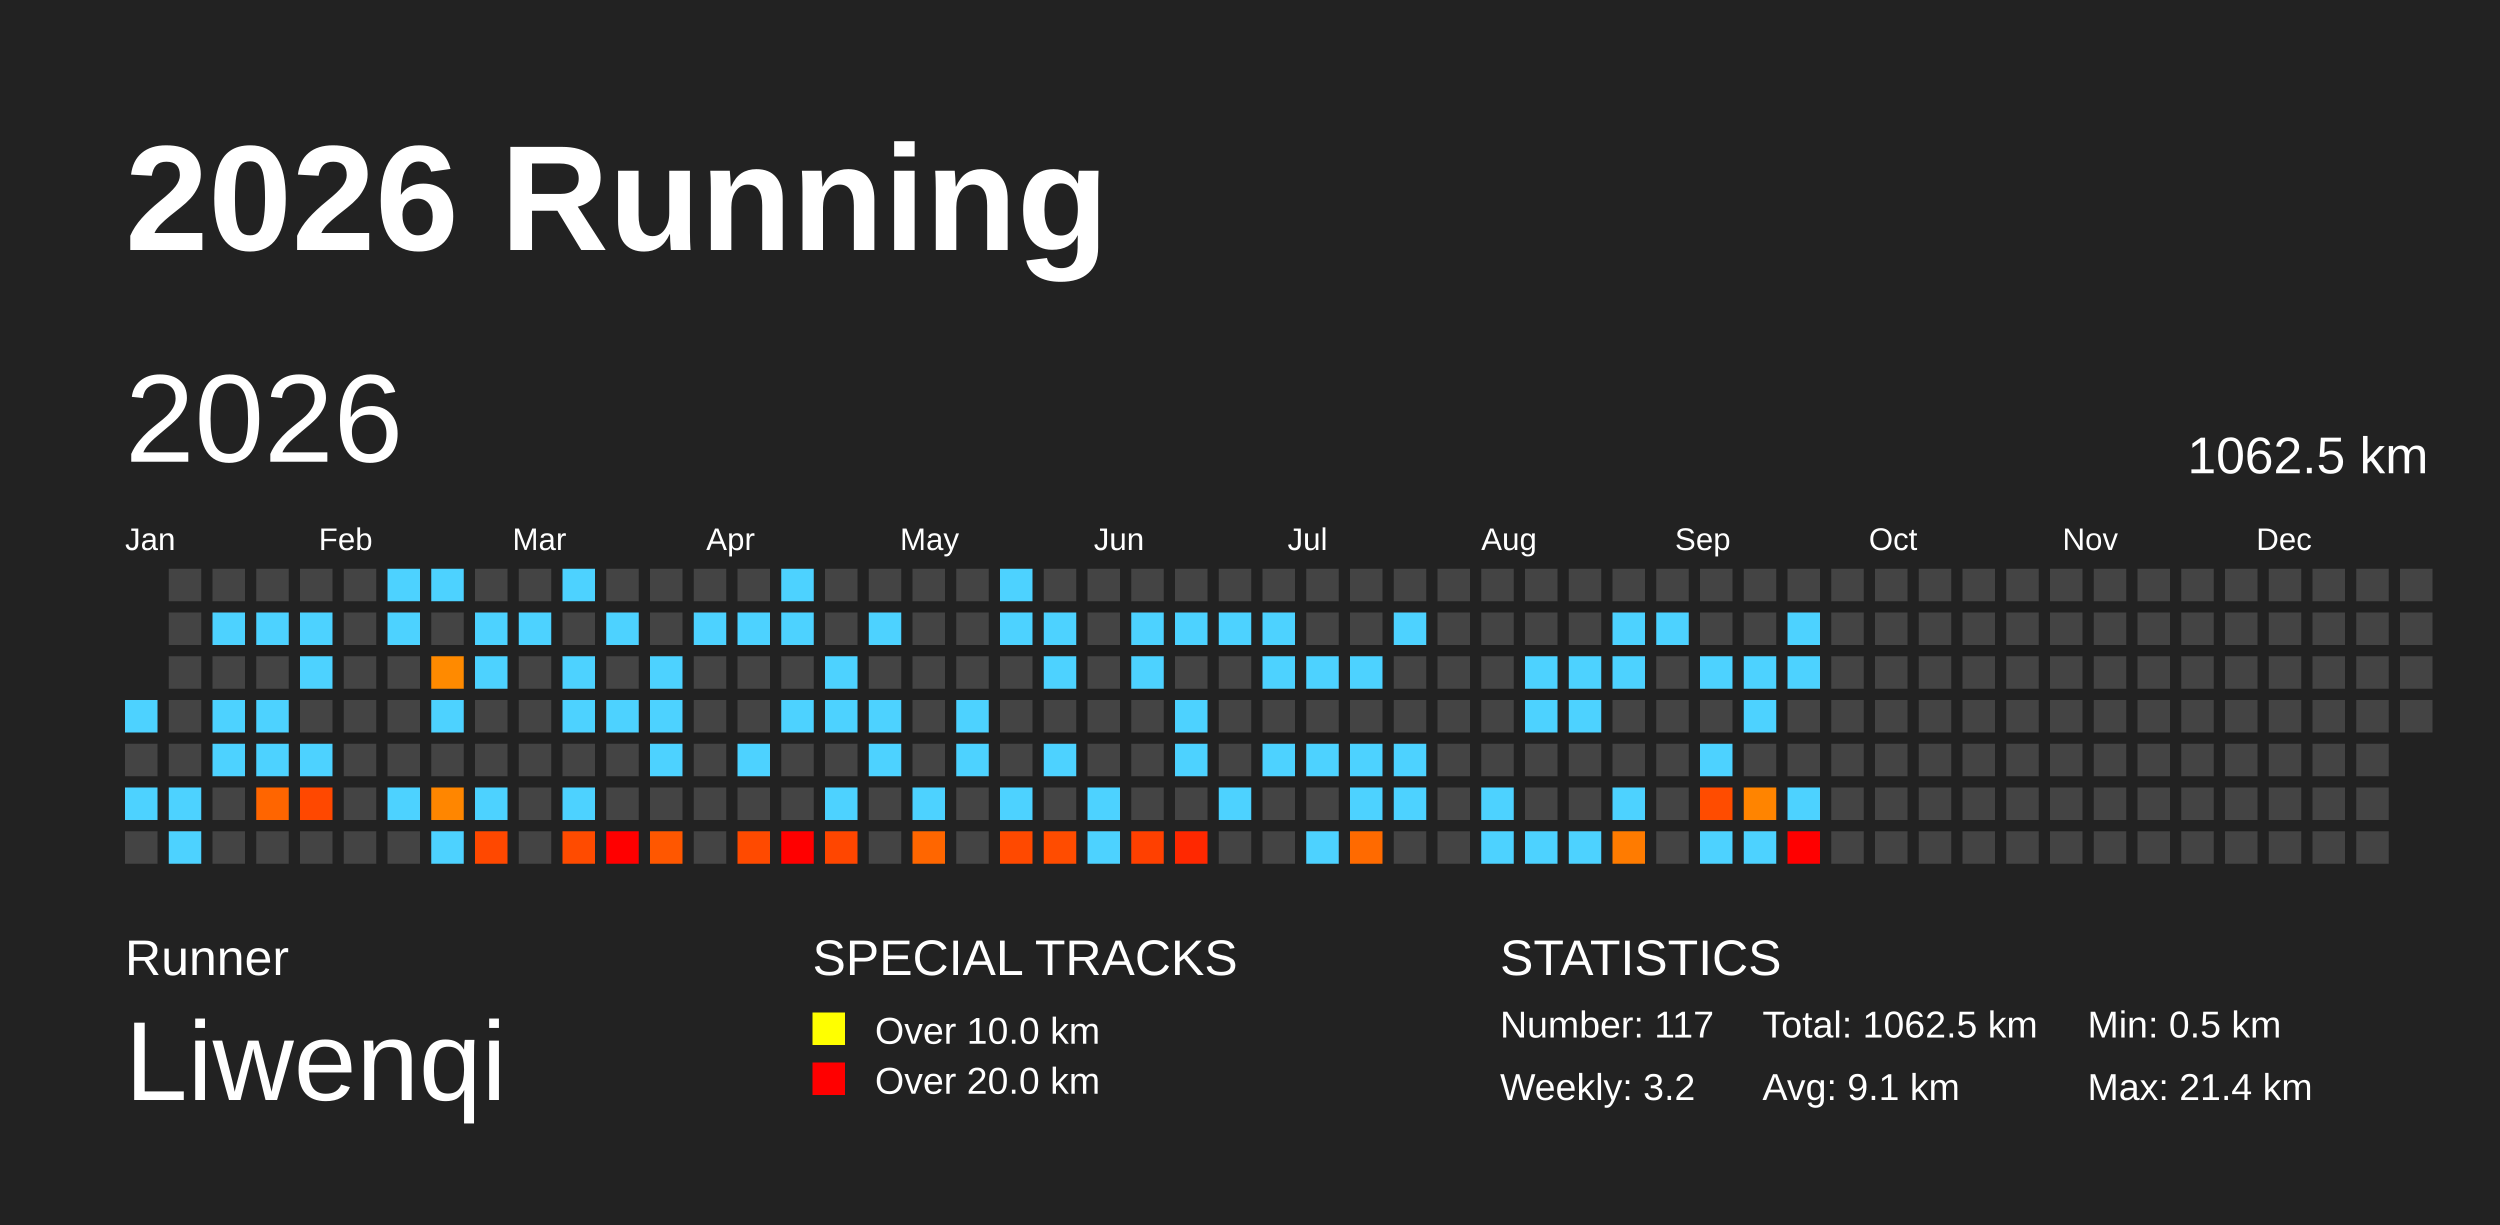
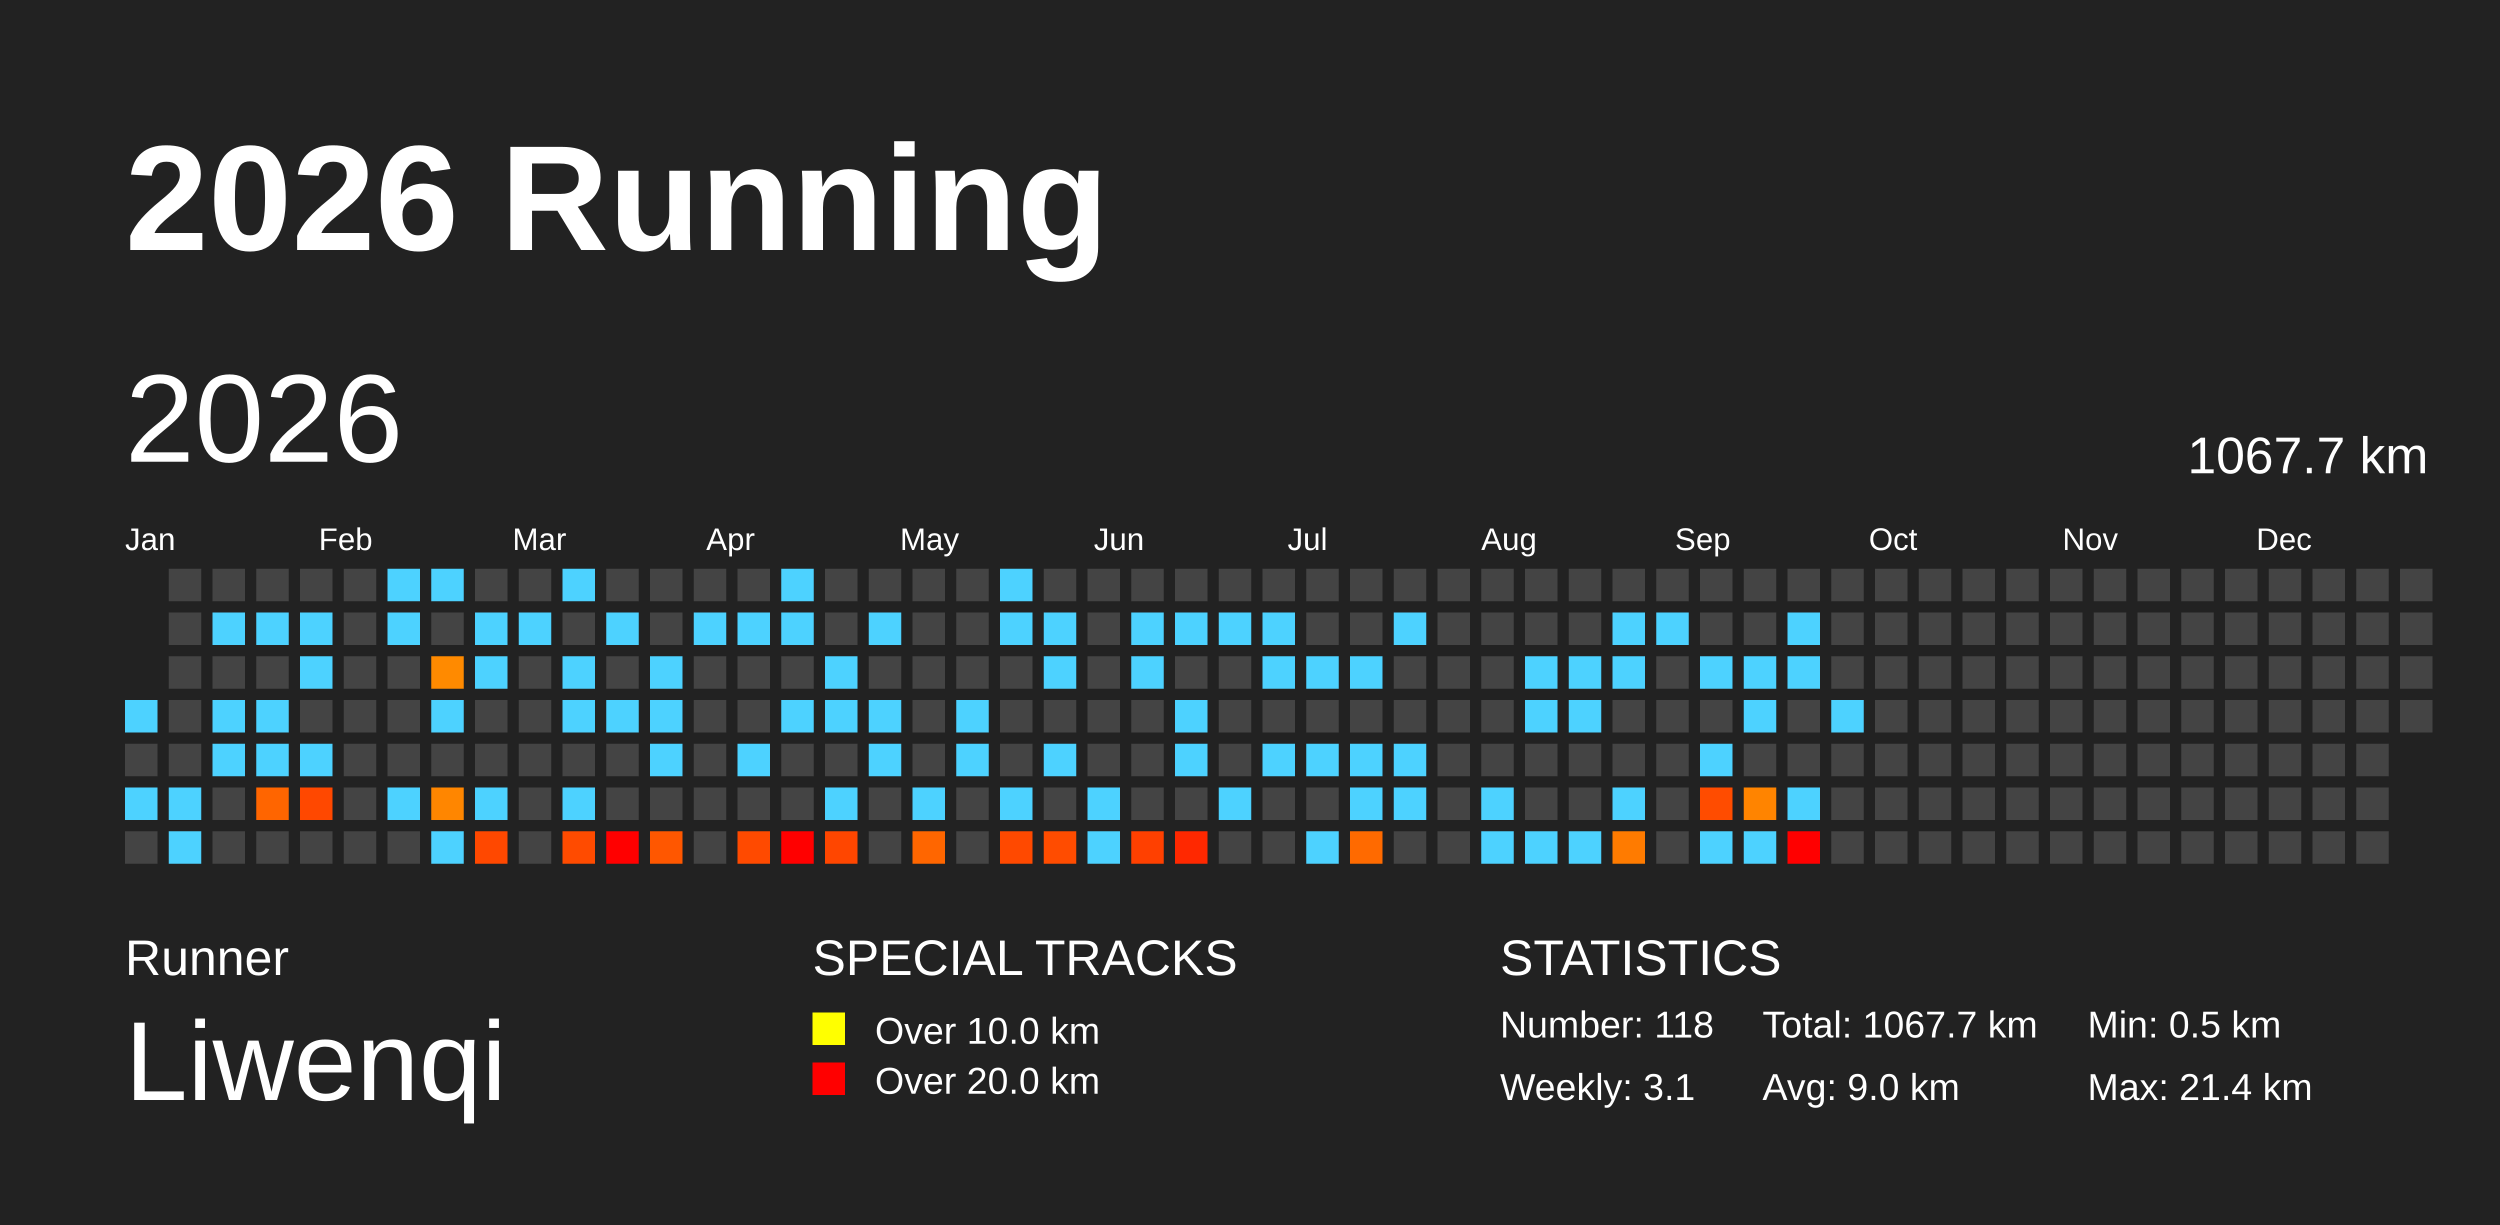
<svg xmlns="http://www.w3.org/2000/svg" baseProfile="full" height="98mm" version="1.1" viewBox="0,0,200,98" width="200mm">
  <defs />
  <rect fill="#222222" height="98" width="200" x="0" y="0" />
  <text fill="#FFFFFF" style="font-size:12px; font-family:Arial; font-weight:bold;" x="10" y="20">2026 Running</text>
  <text fill="#FFFFFF" style="font-size:4px; font-family:Arial" x="10" y="78">Runner</text>
  <text fill="#FFFFFF" style="font-size:9px; font-family:Arial" x="10" y="88">Liwenqi</text>
  <text fill="#FFFFFF" style="font-size:4px; font-family:Arial" x="65" y="78">SPECIAL TRACKS</text>
  <rect fill="yellow" height="2.6" width="2.6" x="65" y="81" />
  <text fill="#FFFFFF" style="font-size:3px; font-family:Arial" x="70" y="83.5">Over 10.0 km</text>
  <rect fill="red" height="2.6" width="2.6" x="65" y="85" />
  <text fill="#FFFFFF" style="font-size:3px; font-family:Arial" x="70" y="87.5">Over 20.0 km</text>
  <text fill="#FFFFFF" style="font-size:4px; font-family:Arial" x="120" y="78">STATISTICS</text>
-   <text fill="#FFFFFF" style="font-size:3px; font-family:Arial" x="120" y="83">Number: 117</text>
-   <text fill="#FFFFFF" style="font-size:3px; font-family:Arial" x="120" y="88">Weekly: 3.2</text>
-   <text fill="#FFFFFF" style="font-size:3px; font-family:Arial" x="141" y="83">Total: 1062.5 km</text>
-   <text fill="#FFFFFF" style="font-size:3px; font-family:Arial" x="141" y="88">Avg: 9.1 km</text>
+   <text fill="#FFFFFF" style="font-size:3px; font-family:Arial" x="120" y="83">Number: 118</text>
+   <text fill="#FFFFFF" style="font-size:3px; font-family:Arial" x="120" y="88">Weekly: 3.1</text>
+   <text fill="#FFFFFF" style="font-size:3px; font-family:Arial" x="141" y="83">Total: 1067.7 km</text>
+   <text fill="#FFFFFF" style="font-size:3px; font-family:Arial" x="141" y="88">Avg: 9.0 km</text>
  <text fill="#FFFFFF" style="font-size:3px; font-family:Arial" x="167" y="83">Min: 0.5 km</text>
  <text fill="#FFFFFF" style="font-size:3px; font-family:Arial" x="167" y="88">Max: 21.4 km</text>
  <text dominant-baseline="hanging" fill="#FFFFFF" style="font-size:10.0px; font-family:Arial;" x="10" y="30">2026</text>
-   <text dominant-baseline="hanging" fill="#FFFFFF" style="font-size:4.125px; font-family:Arial;" x="175" y="35">1062.5 km</text>
+   <text dominant-baseline="hanging" fill="#FFFFFF" style="font-size:4.125px; font-family:Arial;" x="175" y="35">1067.7 km</text>
  <text fill="#FFFFFF" style="font-size:2.5px; font-family:Arial" x="10.0" y="44">Jan</text>
  <text fill="#FFFFFF" style="font-size:2.5px; font-family:Arial" x="25.5" y="44">Feb</text>
  <text fill="#FFFFFF" style="font-size:2.5px; font-family:Arial" x="41.0" y="44">Mar</text>
  <text fill="#FFFFFF" style="font-size:2.5px; font-family:Arial" x="56.5" y="44">Apr</text>
  <text fill="#FFFFFF" style="font-size:2.5px; font-family:Arial" x="72.0" y="44">May</text>
  <text fill="#FFFFFF" style="font-size:2.5px; font-family:Arial" x="87.5" y="44">Jun</text>
  <text fill="#FFFFFF" style="font-size:2.5px; font-family:Arial" x="103.0" y="44">Jul</text>
  <text fill="#FFFFFF" style="font-size:2.5px; font-family:Arial" x="118.5" y="44">Aug</text>
  <text fill="#FFFFFF" style="font-size:2.5px; font-family:Arial" x="134.0" y="44">Sep</text>
  <text fill="#FFFFFF" style="font-size:2.5px; font-family:Arial" x="149.5" y="44">Oct</text>
  <text fill="#FFFFFF" style="font-size:2.5px; font-family:Arial" x="165.0" y="44">Nov</text>
  <text fill="#FFFFFF" style="font-size:2.5px; font-family:Arial" x="180.5" y="44">Dec</text>
  <rect fill="#4dd2ff" height="2.6" width="2.6" x="10.0" y="56.0" />
  <rect fill="#444444" height="2.6" width="2.6" x="10.0" y="59.5" />
  <rect fill="#4dd2ff" height="2.6" width="2.6" x="10.0" y="63.0" />
  <rect fill="#444444" height="2.6" width="2.6" x="10.0" y="66.5" />
  <rect fill="#444444" height="2.6" width="2.6" x="13.5" y="45.5" />
  <rect fill="#444444" height="2.6" width="2.6" x="13.5" y="49.0" />
  <rect fill="#444444" height="2.6" width="2.6" x="13.5" y="52.5" />
  <rect fill="#444444" height="2.6" width="2.6" x="13.5" y="56.0" />
  <rect fill="#444444" height="2.6" width="2.6" x="13.5" y="59.5" />
  <rect fill="#4dd2ff" height="2.6" width="2.6" x="13.5" y="63.0" />
  <rect fill="#4dd2ff" height="2.6" width="2.6" x="13.5" y="66.5" />
  <rect fill="#444444" height="2.6" width="2.6" x="17.0" y="45.5" />
  <rect fill="#4dd2ff" height="2.6" width="2.6" x="17.0" y="49.0" />
  <rect fill="#444444" height="2.6" width="2.6" x="17.0" y="52.5" />
  <rect fill="#4dd2ff" height="2.6" width="2.6" x="17.0" y="56.0" />
  <rect fill="#4dd2ff" height="2.6" width="2.6" x="17.0" y="59.5" />
  <rect fill="#444444" height="2.6" width="2.6" x="17.0" y="63.0" />
  <rect fill="#444444" height="2.6" width="2.6" x="17.0" y="66.5" />
  <rect fill="#444444" height="2.6" width="2.6" x="20.5" y="45.5" />
  <rect fill="#4dd2ff" height="2.6" width="2.6" x="20.5" y="49.0" />
  <rect fill="#444444" height="2.6" width="2.6" x="20.5" y="52.5" />
  <rect fill="#4dd2ff" height="2.6" width="2.6" x="20.5" y="56.0" />
  <rect fill="#4dd2ff" height="2.6" width="2.6" x="20.5" y="59.5" />
  <rect fill="#ff6500" height="2.6" width="2.6" x="20.5" y="63.0" />
  <rect fill="#444444" height="2.6" width="2.6" x="20.5" y="66.5" />
  <rect fill="#444444" height="2.6" width="2.6" x="24.0" y="45.5" />
  <rect fill="#4dd2ff" height="2.6" width="2.6" x="24.0" y="49.0" />
  <rect fill="#4dd2ff" height="2.6" width="2.6" x="24.0" y="52.5" />
  <rect fill="#444444" height="2.6" width="2.6" x="24.0" y="56.0" />
  <rect fill="#4dd2ff" height="2.6" width="2.6" x="24.0" y="59.5" />
  <rect fill="#ff4800" height="2.6" width="2.6" x="24.0" y="63.0" />
  <rect fill="#444444" height="2.6" width="2.6" x="24.0" y="66.5" />
  <rect fill="#444444" height="2.6" width="2.6" x="27.5" y="45.5" />
  <rect fill="#444444" height="2.6" width="2.6" x="27.5" y="49.0" />
  <rect fill="#444444" height="2.6" width="2.6" x="27.5" y="52.5" />
  <rect fill="#444444" height="2.6" width="2.6" x="27.5" y="56.0" />
  <rect fill="#444444" height="2.6" width="2.6" x="27.5" y="59.5" />
  <rect fill="#444444" height="2.6" width="2.6" x="27.5" y="63.0" />
  <rect fill="#444444" height="2.6" width="2.6" x="27.5" y="66.5" />
  <rect fill="#4dd2ff" height="2.6" width="2.6" x="31.0" y="45.5" />
  <rect fill="#4dd2ff" height="2.6" width="2.6" x="31.0" y="49.0" />
  <rect fill="#444444" height="2.6" width="2.6" x="31.0" y="52.5" />
  <rect fill="#444444" height="2.6" width="2.6" x="31.0" y="56.0" />
  <rect fill="#444444" height="2.6" width="2.6" x="31.0" y="59.5" />
  <rect fill="#4dd2ff" height="2.6" width="2.6" x="31.0" y="63.0" />
  <rect fill="#444444" height="2.6" width="2.6" x="31.0" y="66.5" />
  <rect fill="#4dd2ff" height="2.6" width="2.6" x="34.5" y="45.5" />
  <rect fill="#444444" height="2.6" width="2.6" x="34.5" y="49.0" />
  <rect fill="#ff8a00" height="2.6" width="2.6" x="34.5" y="52.5" />
  <rect fill="#4dd2ff" height="2.6" width="2.6" x="34.5" y="56.0" />
  <rect fill="#444444" height="2.6" width="2.6" x="34.5" y="59.5" />
  <rect fill="#ff8600" height="2.6" width="2.6" x="34.5" y="63.0" />
  <rect fill="#4dd2ff" height="2.6" width="2.6" x="34.5" y="66.5" />
  <rect fill="#444444" height="2.6" width="2.6" x="38.0" y="45.5" />
  <rect fill="#4dd2ff" height="2.6" width="2.6" x="38.0" y="49.0" />
  <rect fill="#4dd2ff" height="2.6" width="2.6" x="38.0" y="52.5" />
  <rect fill="#444444" height="2.6" width="2.6" x="38.0" y="56.0" />
  <rect fill="#444444" height="2.6" width="2.6" x="38.0" y="59.5" />
  <rect fill="#4dd2ff" height="2.6" width="2.6" x="38.0" y="63.0" />
  <rect fill="#ff4800" height="2.6" width="2.6" x="38.0" y="66.5" />
  <rect fill="#444444" height="2.6" width="2.6" x="41.5" y="45.5" />
  <rect fill="#4dd2ff" height="2.6" width="2.6" x="41.5" y="49.0" />
  <rect fill="#444444" height="2.6" width="2.6" x="41.5" y="52.5" />
  <rect fill="#444444" height="2.6" width="2.6" x="41.5" y="56.0" />
  <rect fill="#444444" height="2.6" width="2.6" x="41.5" y="59.5" />
  <rect fill="#444444" height="2.6" width="2.6" x="41.5" y="63.0" />
  <rect fill="#444444" height="2.6" width="2.6" x="41.5" y="66.5" />
  <rect fill="#4dd2ff" height="2.6" width="2.6" x="45.0" y="45.5" />
  <rect fill="#444444" height="2.6" width="2.6" x="45.0" y="49.0" />
  <rect fill="#4dd2ff" height="2.6" width="2.6" x="45.0" y="52.5" />
  <rect fill="#4dd2ff" height="2.6" width="2.6" x="45.0" y="56.0" />
  <rect fill="#444444" height="2.6" width="2.6" x="45.0" y="59.5" />
  <rect fill="#4dd2ff" height="2.6" width="2.6" x="45.0" y="63.0" />
  <rect fill="#ff4b00" height="2.6" width="2.6" x="45.0" y="66.5" />
  <rect fill="#444444" height="2.6" width="2.6" x="48.5" y="45.5" />
  <rect fill="#4dd2ff" height="2.6" width="2.6" x="48.5" y="49.0" />
  <rect fill="#444444" height="2.6" width="2.6" x="48.5" y="52.5" />
  <rect fill="#4dd2ff" height="2.6" width="2.6" x="48.5" y="56.0" />
  <rect fill="#444444" height="2.6" width="2.6" x="48.5" y="59.5" />
  <rect fill="#444444" height="2.6" width="2.6" x="48.5" y="63.0" />
  <rect fill="red" height="2.6" width="2.6" x="48.5" y="66.5" />
  <rect fill="#444444" height="2.6" width="2.6" x="52.0" y="45.5" />
  <rect fill="#444444" height="2.6" width="2.6" x="52.0" y="49.0" />
  <rect fill="#4dd2ff" height="2.6" width="2.6" x="52.0" y="52.5" />
  <rect fill="#4dd2ff" height="2.6" width="2.6" x="52.0" y="56.0" />
  <rect fill="#4dd2ff" height="2.6" width="2.6" x="52.0" y="59.5" />
  <rect fill="#444444" height="2.6" width="2.6" x="52.0" y="63.0" />
  <rect fill="#ff5700" height="2.6" width="2.6" x="52.0" y="66.5" />
  <rect fill="#444444" height="2.6" width="2.6" x="55.5" y="45.5" />
  <rect fill="#4dd2ff" height="2.6" width="2.6" x="55.5" y="49.0" />
  <rect fill="#444444" height="2.6" width="2.6" x="55.5" y="52.5" />
  <rect fill="#444444" height="2.6" width="2.6" x="55.5" y="56.0" />
  <rect fill="#444444" height="2.6" width="2.6" x="55.5" y="59.5" />
  <rect fill="#444444" height="2.6" width="2.6" x="55.5" y="63.0" />
  <rect fill="#444444" height="2.6" width="2.6" x="55.5" y="66.5" />
  <rect fill="#444444" height="2.6" width="2.6" x="59.0" y="45.5" />
  <rect fill="#4dd2ff" height="2.6" width="2.6" x="59.0" y="49.0" />
  <rect fill="#444444" height="2.6" width="2.6" x="59.0" y="52.5" />
  <rect fill="#444444" height="2.6" width="2.6" x="59.0" y="56.0" />
  <rect fill="#4dd2ff" height="2.6" width="2.6" x="59.0" y="59.5" />
  <rect fill="#444444" height="2.6" width="2.6" x="59.0" y="63.0" />
  <rect fill="#ff4a00" height="2.6" width="2.6" x="59.0" y="66.5" />
  <rect fill="#4dd2ff" height="2.6" width="2.6" x="62.5" y="45.5" />
  <rect fill="#4dd2ff" height="2.6" width="2.6" x="62.5" y="49.0" />
  <rect fill="#444444" height="2.6" width="2.6" x="62.5" y="52.5" />
  <rect fill="#4dd2ff" height="2.6" width="2.6" x="62.5" y="56.0" />
  <rect fill="#444444" height="2.6" width="2.6" x="62.5" y="59.5" />
  <rect fill="#444444" height="2.6" width="2.6" x="62.5" y="63.0" />
  <rect fill="red" height="2.6" width="2.6" x="62.5" y="66.5" />
  <rect fill="#444444" height="2.6" width="2.6" x="66.0" y="45.5" />
  <rect fill="#444444" height="2.6" width="2.6" x="66.0" y="49.0" />
  <rect fill="#4dd2ff" height="2.6" width="2.6" x="66.0" y="52.5" />
  <rect fill="#4dd2ff" height="2.6" width="2.6" x="66.0" y="56.0" />
  <rect fill="#444444" height="2.6" width="2.6" x="66.0" y="59.5" />
  <rect fill="#4dd2ff" height="2.6" width="2.6" x="66.0" y="63.0" />
  <rect fill="#ff4600" height="2.6" width="2.6" x="66.0" y="66.5" />
  <rect fill="#444444" height="2.6" width="2.6" x="69.5" y="45.5" />
  <rect fill="#4dd2ff" height="2.6" width="2.6" x="69.5" y="49.0" />
  <rect fill="#444444" height="2.6" width="2.6" x="69.5" y="52.5" />
  <rect fill="#4dd2ff" height="2.6" width="2.6" x="69.5" y="56.0" />
  <rect fill="#4dd2ff" height="2.6" width="2.6" x="69.5" y="59.5" />
  <rect fill="#444444" height="2.6" width="2.6" x="69.5" y="63.0" />
  <rect fill="#444444" height="2.6" width="2.6" x="69.5" y="66.5" />
  <rect fill="#444444" height="2.6" width="2.6" x="73.0" y="45.5" />
  <rect fill="#444444" height="2.6" width="2.6" x="73.0" y="49.0" />
  <rect fill="#444444" height="2.6" width="2.6" x="73.0" y="52.5" />
  <rect fill="#444444" height="2.6" width="2.6" x="73.0" y="56.0" />
  <rect fill="#444444" height="2.6" width="2.6" x="73.0" y="59.5" />
  <rect fill="#4dd2ff" height="2.6" width="2.6" x="73.0" y="63.0" />
  <rect fill="#ff6600" height="2.6" width="2.6" x="73.0" y="66.5" />
  <rect fill="#444444" height="2.6" width="2.6" x="76.5" y="45.5" />
  <rect fill="#444444" height="2.6" width="2.6" x="76.5" y="49.0" />
  <rect fill="#444444" height="2.6" width="2.6" x="76.5" y="52.5" />
  <rect fill="#4dd2ff" height="2.6" width="2.6" x="76.5" y="56.0" />
  <rect fill="#4dd2ff" height="2.6" width="2.6" x="76.5" y="59.5" />
  <rect fill="#444444" height="2.6" width="2.6" x="76.5" y="63.0" />
  <rect fill="#444444" height="2.6" width="2.6" x="76.5" y="66.5" />
  <rect fill="#4dd2ff" height="2.6" width="2.6" x="80.0" y="45.5" />
  <rect fill="#4dd2ff" height="2.6" width="2.6" x="80.0" y="49.0" />
  <rect fill="#444444" height="2.6" width="2.6" x="80.0" y="52.5" />
  <rect fill="#444444" height="2.6" width="2.6" x="80.0" y="56.0" />
  <rect fill="#444444" height="2.6" width="2.6" x="80.0" y="59.5" />
  <rect fill="#4dd2ff" height="2.6" width="2.6" x="80.0" y="63.0" />
  <rect fill="#ff4900" height="2.6" width="2.6" x="80.0" y="66.5" />
  <rect fill="#444444" height="2.6" width="2.6" x="83.5" y="45.5" />
  <rect fill="#4dd2ff" height="2.6" width="2.6" x="83.5" y="49.0" />
  <rect fill="#4dd2ff" height="2.6" width="2.6" x="83.5" y="52.5" />
  <rect fill="#444444" height="2.6" width="2.6" x="83.5" y="56.0" />
  <rect fill="#4dd2ff" height="2.6" width="2.6" x="83.5" y="59.5" />
  <rect fill="#444444" height="2.6" width="2.6" x="83.5" y="63.0" />
  <rect fill="#ff4c00" height="2.6" width="2.6" x="83.5" y="66.5" />
  <rect fill="#444444" height="2.6" width="2.6" x="87.0" y="45.5" />
  <rect fill="#444444" height="2.6" width="2.6" x="87.0" y="49.0" />
  <rect fill="#444444" height="2.6" width="2.6" x="87.0" y="52.5" />
  <rect fill="#444444" height="2.6" width="2.6" x="87.0" y="56.0" />
  <rect fill="#444444" height="2.6" width="2.6" x="87.0" y="59.5" />
  <rect fill="#4dd2ff" height="2.6" width="2.6" x="87.0" y="63.0" />
  <rect fill="#4dd2ff" height="2.6" width="2.6" x="87.0" y="66.5" />
  <rect fill="#444444" height="2.6" width="2.6" x="90.5" y="45.5" />
  <rect fill="#4dd2ff" height="2.6" width="2.6" x="90.5" y="49.0" />
  <rect fill="#4dd2ff" height="2.6" width="2.6" x="90.5" y="52.5" />
  <rect fill="#444444" height="2.6" width="2.6" x="90.5" y="56.0" />
  <rect fill="#444444" height="2.6" width="2.6" x="90.5" y="59.5" />
  <rect fill="#444444" height="2.6" width="2.6" x="90.5" y="63.0" />
  <rect fill="#ff4000" height="2.6" width="2.6" x="90.5" y="66.5" />
  <rect fill="#444444" height="2.6" width="2.6" x="94.0" y="45.5" />
  <rect fill="#4dd2ff" height="2.6" width="2.6" x="94.0" y="49.0" />
  <rect fill="#444444" height="2.6" width="2.6" x="94.0" y="52.5" />
  <rect fill="#4dd2ff" height="2.6" width="2.6" x="94.0" y="56.0" />
  <rect fill="#4dd2ff" height="2.6" width="2.6" x="94.0" y="59.5" />
  <rect fill="#444444" height="2.6" width="2.6" x="94.0" y="63.0" />
  <rect fill="#ff2800" height="2.6" width="2.6" x="94.0" y="66.5" />
  <rect fill="#444444" height="2.6" width="2.6" x="97.5" y="45.5" />
  <rect fill="#4dd2ff" height="2.6" width="2.6" x="97.5" y="49.0" />
  <rect fill="#444444" height="2.6" width="2.6" x="97.5" y="52.5" />
  <rect fill="#444444" height="2.6" width="2.6" x="97.5" y="56.0" />
  <rect fill="#444444" height="2.6" width="2.6" x="97.5" y="59.5" />
  <rect fill="#4dd2ff" height="2.6" width="2.6" x="97.5" y="63.0" />
  <rect fill="#444444" height="2.6" width="2.6" x="97.5" y="66.5" />
  <rect fill="#444444" height="2.6" width="2.6" x="101.0" y="45.5" />
  <rect fill="#4dd2ff" height="2.6" width="2.6" x="101.0" y="49.0" />
  <rect fill="#4dd2ff" height="2.6" width="2.6" x="101.0" y="52.5" />
  <rect fill="#444444" height="2.6" width="2.6" x="101.0" y="56.0" />
  <rect fill="#4dd2ff" height="2.6" width="2.6" x="101.0" y="59.5" />
  <rect fill="#444444" height="2.6" width="2.6" x="101.0" y="63.0" />
  <rect fill="#444444" height="2.6" width="2.6" x="101.0" y="66.5" />
  <rect fill="#444444" height="2.6" width="2.6" x="104.5" y="45.5" />
  <rect fill="#444444" height="2.6" width="2.6" x="104.5" y="49.0" />
  <rect fill="#4dd2ff" height="2.6" width="2.6" x="104.5" y="52.5" />
  <rect fill="#444444" height="2.6" width="2.6" x="104.5" y="56.0" />
  <rect fill="#4dd2ff" height="2.6" width="2.6" x="104.5" y="59.5" />
  <rect fill="#444444" height="2.6" width="2.6" x="104.5" y="63.0" />
  <rect fill="#4dd2ff" height="2.6" width="2.6" x="104.5" y="66.5" />
  <rect fill="#444444" height="2.6" width="2.6" x="108.0" y="45.5" />
  <rect fill="#444444" height="2.6" width="2.6" x="108.0" y="49.0" />
  <rect fill="#4dd2ff" height="2.6" width="2.6" x="108.0" y="52.5" />
  <rect fill="#444444" height="2.6" width="2.6" x="108.0" y="56.0" />
  <rect fill="#4dd2ff" height="2.6" width="2.6" x="108.0" y="59.5" />
  <rect fill="#4dd2ff" height="2.6" width="2.6" x="108.0" y="63.0" />
  <rect fill="#ff6a00" height="2.6" width="2.6" x="108.0" y="66.5" />
  <rect fill="#444444" height="2.6" width="2.6" x="111.5" y="45.5" />
  <rect fill="#4dd2ff" height="2.6" width="2.6" x="111.5" y="49.0" />
  <rect fill="#444444" height="2.6" width="2.6" x="111.5" y="52.5" />
  <rect fill="#444444" height="2.6" width="2.6" x="111.5" y="56.0" />
  <rect fill="#4dd2ff" height="2.6" width="2.6" x="111.5" y="59.5" />
  <rect fill="#4dd2ff" height="2.6" width="2.6" x="111.5" y="63.0" />
  <rect fill="#444444" height="2.6" width="2.6" x="111.5" y="66.5" />
  <rect fill="#444444" height="2.6" width="2.6" x="115.0" y="45.5" />
  <rect fill="#444444" height="2.6" width="2.6" x="115.0" y="49.0" />
  <rect fill="#444444" height="2.6" width="2.6" x="115.0" y="52.5" />
  <rect fill="#444444" height="2.6" width="2.6" x="115.0" y="56.0" />
  <rect fill="#444444" height="2.6" width="2.6" x="115.0" y="59.5" />
  <rect fill="#444444" height="2.6" width="2.6" x="115.0" y="63.0" />
  <rect fill="#444444" height="2.6" width="2.6" x="115.0" y="66.5" />
  <rect fill="#444444" height="2.6" width="2.6" x="118.5" y="45.5" />
  <rect fill="#444444" height="2.6" width="2.6" x="118.5" y="49.0" />
  <rect fill="#444444" height="2.6" width="2.6" x="118.5" y="52.5" />
  <rect fill="#444444" height="2.6" width="2.6" x="118.5" y="56.0" />
  <rect fill="#444444" height="2.6" width="2.6" x="118.5" y="59.5" />
  <rect fill="#4dd2ff" height="2.6" width="2.6" x="118.5" y="63.0" />
  <rect fill="#4dd2ff" height="2.6" width="2.6" x="118.5" y="66.5" />
  <rect fill="#444444" height="2.6" width="2.6" x="122.0" y="45.5" />
  <rect fill="#444444" height="2.6" width="2.6" x="122.0" y="49.0" />
  <rect fill="#4dd2ff" height="2.6" width="2.6" x="122.0" y="52.5" />
  <rect fill="#4dd2ff" height="2.6" width="2.6" x="122.0" y="56.0" />
  <rect fill="#444444" height="2.6" width="2.6" x="122.0" y="59.5" />
  <rect fill="#444444" height="2.6" width="2.6" x="122.0" y="63.0" />
  <rect fill="#4dd2ff" height="2.6" width="2.6" x="122.0" y="66.5" />
  <rect fill="#444444" height="2.6" width="2.6" x="125.5" y="45.5" />
  <rect fill="#444444" height="2.6" width="2.6" x="125.5" y="49.0" />
  <rect fill="#4dd2ff" height="2.6" width="2.6" x="125.5" y="52.5" />
  <rect fill="#4dd2ff" height="2.6" width="2.6" x="125.5" y="56.0" />
  <rect fill="#444444" height="2.6" width="2.6" x="125.5" y="59.5" />
  <rect fill="#444444" height="2.6" width="2.6" x="125.5" y="63.0" />
  <rect fill="#4dd2ff" height="2.6" width="2.6" x="125.5" y="66.5" />
  <rect fill="#444444" height="2.6" width="2.6" x="129.0" y="45.5" />
  <rect fill="#4dd2ff" height="2.6" width="2.6" x="129.0" y="49.0" />
  <rect fill="#4dd2ff" height="2.6" width="2.6" x="129.0" y="52.5" />
  <rect fill="#444444" height="2.6" width="2.6" x="129.0" y="56.0" />
  <rect fill="#444444" height="2.6" width="2.6" x="129.0" y="59.5" />
  <rect fill="#4dd2ff" height="2.6" width="2.6" x="129.0" y="63.0" />
  <rect fill="#ff7b00" height="2.6" width="2.6" x="129.0" y="66.5" />
  <rect fill="#444444" height="2.6" width="2.6" x="132.5" y="45.5" />
  <rect fill="#4dd2ff" height="2.6" width="2.6" x="132.5" y="49.0" />
  <rect fill="#444444" height="2.6" width="2.6" x="132.5" y="52.5" />
  <rect fill="#444444" height="2.6" width="2.6" x="132.5" y="56.0" />
  <rect fill="#444444" height="2.6" width="2.6" x="132.5" y="59.5" />
  <rect fill="#444444" height="2.6" width="2.6" x="132.5" y="63.0" />
  <rect fill="#444444" height="2.6" width="2.6" x="132.5" y="66.5" />
  <rect fill="#444444" height="2.6" width="2.6" x="136.0" y="45.5" />
  <rect fill="#444444" height="2.6" width="2.6" x="136.0" y="49.0" />
  <rect fill="#4dd2ff" height="2.6" width="2.6" x="136.0" y="52.5" />
  <rect fill="#444444" height="2.6" width="2.6" x="136.0" y="56.0" />
  <rect fill="#4dd2ff" height="2.6" width="2.6" x="136.0" y="59.5" />
  <rect fill="#ff4c00" height="2.6" width="2.6" x="136.0" y="63.0" />
  <rect fill="#4dd2ff" height="2.6" width="2.6" x="136.0" y="66.5" />
  <rect fill="#444444" height="2.6" width="2.6" x="139.5" y="45.5" />
  <rect fill="#444444" height="2.6" width="2.6" x="139.5" y="49.0" />
  <rect fill="#4dd2ff" height="2.6" width="2.6" x="139.5" y="52.5" />
  <rect fill="#4dd2ff" height="2.6" width="2.6" x="139.5" y="56.0" />
  <rect fill="#444444" height="2.6" width="2.6" x="139.5" y="59.5" />
  <rect fill="#ff8400" height="2.6" width="2.6" x="139.5" y="63.0" />
  <rect fill="#4dd2ff" height="2.6" width="2.6" x="139.5" y="66.5" />
  <rect fill="#444444" height="2.6" width="2.6" x="143.0" y="45.5" />
  <rect fill="#4dd2ff" height="2.6" width="2.6" x="143.0" y="49.0" />
  <rect fill="#4dd2ff" height="2.6" width="2.6" x="143.0" y="52.5" />
  <rect fill="#444444" height="2.6" width="2.6" x="143.0" y="56.0" />
  <rect fill="#444444" height="2.6" width="2.6" x="143.0" y="59.5" />
  <rect fill="#4dd2ff" height="2.6" width="2.6" x="143.0" y="63.0" />
  <rect fill="red" height="2.6" width="2.6" x="143.0" y="66.5" />
  <rect fill="#444444" height="2.6" width="2.6" x="146.5" y="45.5" />
  <rect fill="#444444" height="2.6" width="2.6" x="146.5" y="49.0" />
  <rect fill="#444444" height="2.6" width="2.6" x="146.5" y="52.5" />
-   <rect fill="#444444" height="2.6" width="2.6" x="146.5" y="56.0" />
+   <rect fill="#4dd2ff" height="2.6" width="2.6" x="146.5" y="56.0" />
  <rect fill="#444444" height="2.6" width="2.6" x="146.5" y="59.5" />
  <rect fill="#444444" height="2.6" width="2.6" x="146.5" y="63.0" />
  <rect fill="#444444" height="2.6" width="2.6" x="146.5" y="66.5" />
  <rect fill="#444444" height="2.6" width="2.6" x="150.0" y="45.5" />
  <rect fill="#444444" height="2.6" width="2.6" x="150.0" y="49.0" />
  <rect fill="#444444" height="2.6" width="2.6" x="150.0" y="52.5" />
  <rect fill="#444444" height="2.6" width="2.6" x="150.0" y="56.0" />
  <rect fill="#444444" height="2.6" width="2.6" x="150.0" y="59.5" />
  <rect fill="#444444" height="2.6" width="2.6" x="150.0" y="63.0" />
  <rect fill="#444444" height="2.6" width="2.6" x="150.0" y="66.5" />
  <rect fill="#444444" height="2.6" width="2.6" x="153.5" y="45.5" />
  <rect fill="#444444" height="2.6" width="2.6" x="153.5" y="49.0" />
  <rect fill="#444444" height="2.6" width="2.6" x="153.5" y="52.5" />
  <rect fill="#444444" height="2.6" width="2.6" x="153.5" y="56.0" />
  <rect fill="#444444" height="2.6" width="2.6" x="153.5" y="59.5" />
  <rect fill="#444444" height="2.6" width="2.6" x="153.5" y="63.0" />
  <rect fill="#444444" height="2.6" width="2.6" x="153.5" y="66.5" />
  <rect fill="#444444" height="2.6" width="2.6" x="157.0" y="45.5" />
  <rect fill="#444444" height="2.6" width="2.6" x="157.0" y="49.0" />
  <rect fill="#444444" height="2.6" width="2.6" x="157.0" y="52.5" />
  <rect fill="#444444" height="2.6" width="2.6" x="157.0" y="56.0" />
  <rect fill="#444444" height="2.6" width="2.6" x="157.0" y="59.5" />
  <rect fill="#444444" height="2.6" width="2.6" x="157.0" y="63.0" />
  <rect fill="#444444" height="2.6" width="2.6" x="157.0" y="66.5" />
  <rect fill="#444444" height="2.6" width="2.6" x="160.5" y="45.5" />
  <rect fill="#444444" height="2.6" width="2.6" x="160.5" y="49.0" />
  <rect fill="#444444" height="2.6" width="2.6" x="160.5" y="52.5" />
  <rect fill="#444444" height="2.6" width="2.6" x="160.5" y="56.0" />
  <rect fill="#444444" height="2.6" width="2.6" x="160.5" y="59.5" />
  <rect fill="#444444" height="2.6" width="2.6" x="160.5" y="63.0" />
  <rect fill="#444444" height="2.6" width="2.6" x="160.5" y="66.5" />
  <rect fill="#444444" height="2.6" width="2.6" x="164.0" y="45.5" />
  <rect fill="#444444" height="2.6" width="2.6" x="164.0" y="49.0" />
  <rect fill="#444444" height="2.6" width="2.6" x="164.0" y="52.5" />
  <rect fill="#444444" height="2.6" width="2.6" x="164.0" y="56.0" />
  <rect fill="#444444" height="2.6" width="2.6" x="164.0" y="59.5" />
  <rect fill="#444444" height="2.6" width="2.6" x="164.0" y="63.0" />
  <rect fill="#444444" height="2.6" width="2.6" x="164.0" y="66.5" />
  <rect fill="#444444" height="2.6" width="2.6" x="167.5" y="45.5" />
  <rect fill="#444444" height="2.6" width="2.6" x="167.5" y="49.0" />
  <rect fill="#444444" height="2.6" width="2.6" x="167.5" y="52.5" />
  <rect fill="#444444" height="2.6" width="2.6" x="167.5" y="56.0" />
  <rect fill="#444444" height="2.6" width="2.6" x="167.5" y="59.5" />
  <rect fill="#444444" height="2.6" width="2.6" x="167.5" y="63.0" />
  <rect fill="#444444" height="2.6" width="2.6" x="167.5" y="66.5" />
  <rect fill="#444444" height="2.6" width="2.6" x="171.0" y="45.5" />
  <rect fill="#444444" height="2.6" width="2.6" x="171.0" y="49.0" />
  <rect fill="#444444" height="2.6" width="2.6" x="171.0" y="52.5" />
  <rect fill="#444444" height="2.6" width="2.6" x="171.0" y="56.0" />
  <rect fill="#444444" height="2.6" width="2.6" x="171.0" y="59.5" />
  <rect fill="#444444" height="2.6" width="2.6" x="171.0" y="63.0" />
  <rect fill="#444444" height="2.6" width="2.6" x="171.0" y="66.5" />
  <rect fill="#444444" height="2.6" width="2.6" x="174.5" y="45.5" />
  <rect fill="#444444" height="2.6" width="2.6" x="174.5" y="49.0" />
  <rect fill="#444444" height="2.6" width="2.6" x="174.5" y="52.5" />
  <rect fill="#444444" height="2.6" width="2.6" x="174.5" y="56.0" />
  <rect fill="#444444" height="2.6" width="2.6" x="174.5" y="59.5" />
  <rect fill="#444444" height="2.6" width="2.6" x="174.5" y="63.0" />
  <rect fill="#444444" height="2.6" width="2.6" x="174.5" y="66.5" />
  <rect fill="#444444" height="2.6" width="2.6" x="178.0" y="45.5" />
  <rect fill="#444444" height="2.6" width="2.6" x="178.0" y="49.0" />
  <rect fill="#444444" height="2.6" width="2.6" x="178.0" y="52.5" />
  <rect fill="#444444" height="2.6" width="2.6" x="178.0" y="56.0" />
  <rect fill="#444444" height="2.6" width="2.6" x="178.0" y="59.5" />
  <rect fill="#444444" height="2.6" width="2.6" x="178.0" y="63.0" />
  <rect fill="#444444" height="2.6" width="2.6" x="178.0" y="66.5" />
  <rect fill="#444444" height="2.6" width="2.6" x="181.5" y="45.5" />
  <rect fill="#444444" height="2.6" width="2.6" x="181.5" y="49.0" />
  <rect fill="#444444" height="2.6" width="2.6" x="181.5" y="52.5" />
  <rect fill="#444444" height="2.6" width="2.6" x="181.5" y="56.0" />
  <rect fill="#444444" height="2.6" width="2.6" x="181.5" y="59.5" />
  <rect fill="#444444" height="2.6" width="2.6" x="181.5" y="63.0" />
  <rect fill="#444444" height="2.6" width="2.6" x="181.5" y="66.5" />
  <rect fill="#444444" height="2.6" width="2.6" x="185.0" y="45.5" />
  <rect fill="#444444" height="2.6" width="2.6" x="185.0" y="49.0" />
  <rect fill="#444444" height="2.6" width="2.6" x="185.0" y="52.5" />
  <rect fill="#444444" height="2.6" width="2.6" x="185.0" y="56.0" />
  <rect fill="#444444" height="2.6" width="2.6" x="185.0" y="59.5" />
  <rect fill="#444444" height="2.6" width="2.6" x="185.0" y="63.0" />
  <rect fill="#444444" height="2.6" width="2.6" x="185.0" y="66.5" />
  <rect fill="#444444" height="2.6" width="2.6" x="188.5" y="45.5" />
  <rect fill="#444444" height="2.6" width="2.6" x="188.5" y="49.0" />
  <rect fill="#444444" height="2.6" width="2.6" x="188.5" y="52.5" />
  <rect fill="#444444" height="2.6" width="2.6" x="188.5" y="56.0" />
  <rect fill="#444444" height="2.6" width="2.6" x="188.5" y="59.5" />
  <rect fill="#444444" height="2.6" width="2.6" x="188.5" y="63.0" />
  <rect fill="#444444" height="2.6" width="2.6" x="188.5" y="66.5" />
  <rect fill="#444444" height="2.6" width="2.6" x="192.0" y="45.5" />
  <rect fill="#444444" height="2.6" width="2.6" x="192.0" y="49.0" />
  <rect fill="#444444" height="2.6" width="2.6" x="192.0" y="52.5" />
  <rect fill="#444444" height="2.6" width="2.6" x="192.0" y="56.0" />
</svg>
